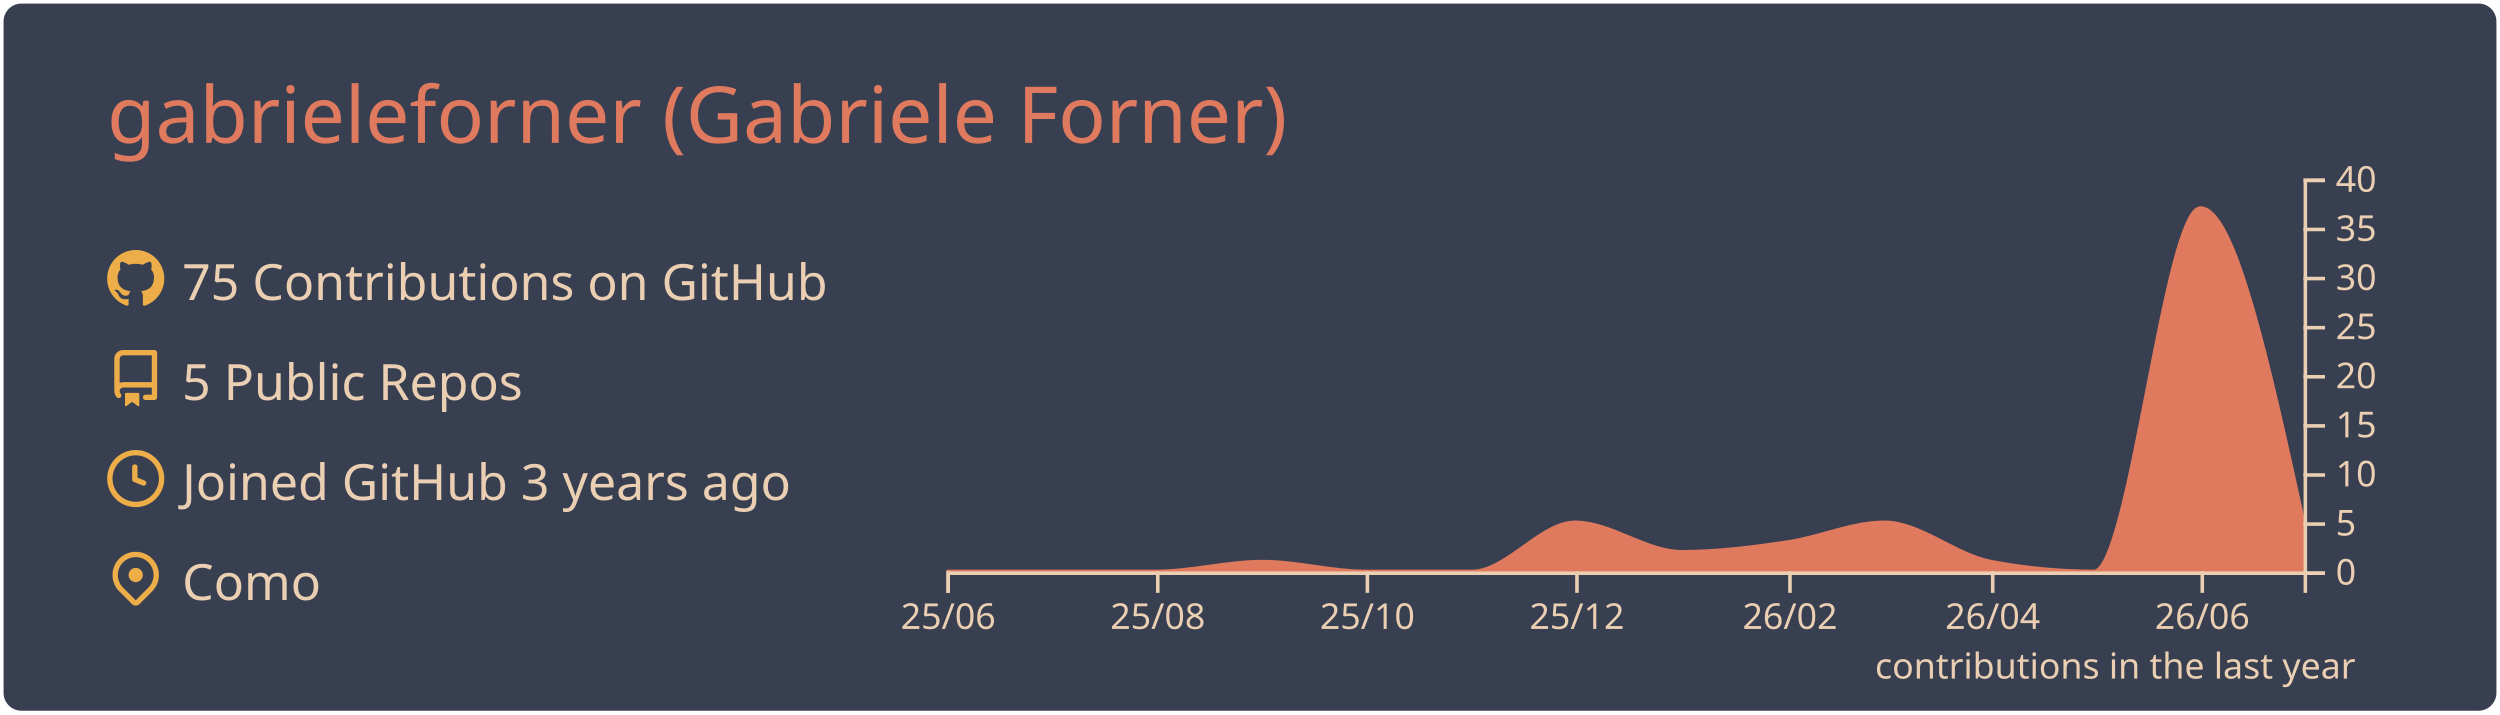
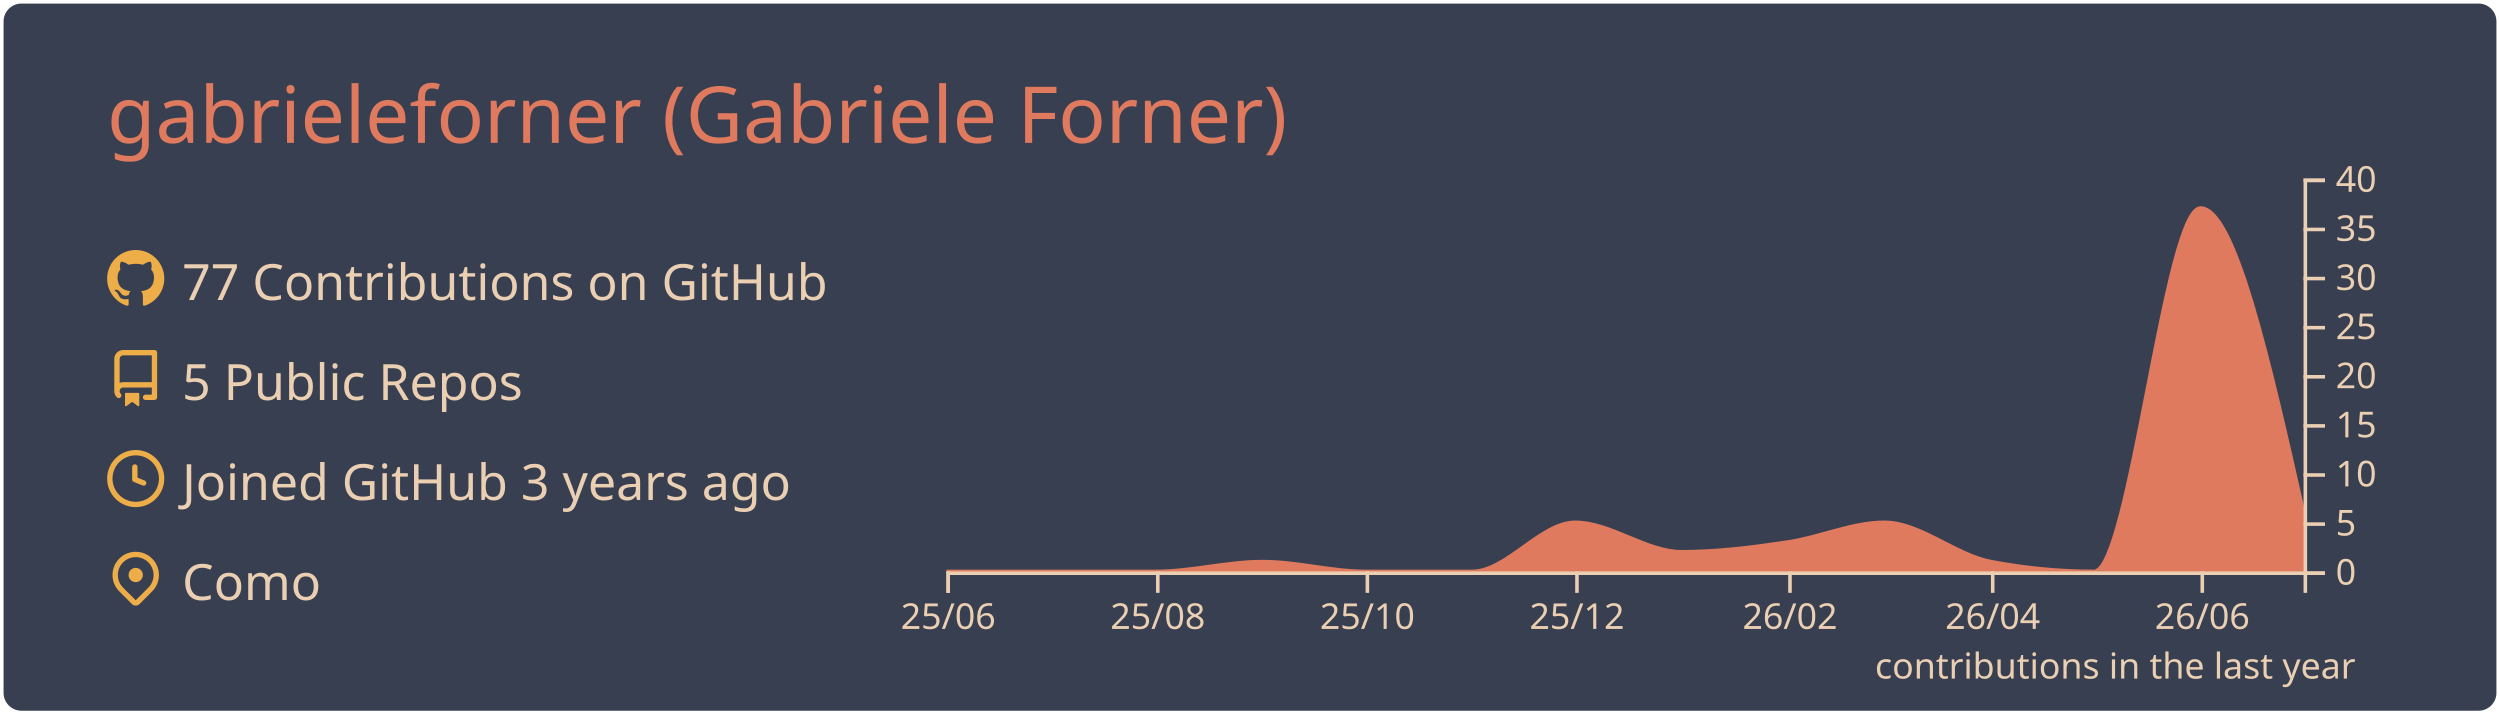
<svg xmlns="http://www.w3.org/2000/svg" width="700" height="200" viewBox="0 0 700 200">
  <style>* {
          font-family: 'Segoe UI', Ubuntu, "Helvetica Neue", Sans-Serif
        }</style>
  <rect x="1" y="1" rx="5" ry="5" height="99%" width="99.714%" stroke="#000000" stroke-width="1" fill="#373f51" stroke-opacity="0" />
  <text x="30" y="40" style="font-size: 22px; fill: #e07a5f;">gabrieleforner (Gabriele Forner)</text>
  <g transform="translate(0,40)">
    <g transform="translate(30,30)">
      <g transform="translate(0,0)" width="14" height="14" fill="#edae49">
        <path fill-rule="evenodd" d="M8 0C3.58 0 0 3.58 0 8c0 3.54 2.29 6.53 5.47 7.59.4.07.55-.17.55-.38 0-.19-.01-.82-.01-1.49-2.01.37-2.53-.49-2.69-.94-.09-.23-.48-.94-.82-1.13-.28-.15-.68-.52-.01-.53.63-.01 1.08.58 1.23.82.72 1.21 1.87.87 2.33.66.07-.52.28-.87.51-1.07-1.78-.2-3.64-.89-3.64-3.95 0-.87.31-1.59.82-2.15-.08-.2-.36-1.02.08-2.12 0 0 .67-.21 2.2.82.64-.18 1.32-.27 2-.27.68 0 1.36.09 2 .27 1.53-1.04 2.2-.82 2.2-.82.44 1.1.16 1.92.08 2.12.51.56.82 1.27.82 2.15 0 3.07-1.87 3.75-3.65 3.95.29.25.54.73.54 1.48 0 1.07-.01 1.93-.01 2.2 0 .21.15.46.55.38A8.013 8.013 0 0016 8c0-4.42-3.58-8-8-8z" />
      </g>
      <g transform="translate(0,28)" width="14" height="14" fill="#edae49">
        <path fill-rule="evenodd" d="M2 2.5A2.5 2.5 0 014.5 0h8.75a.75.75 0 01.75.75v12.5a.75.75 0 01-.75.75h-2.5a.75.75 0 110-1.5h1.75v-2h-8a1 1 0 00-.714 1.7.75.75 0 01-1.072 1.05A2.495 2.495 0 012 11.5v-9zm10.5-1V9h-8c-.356 0-.694.074-1 .208V2.5a1 1 0 011-1h8zM5 12.25v3.25a.25.25 0 00.4.2l1.45-1.087a.25.25 0 01.3 0L8.6 15.7a.25.25 0 00.4-.2v-3.25a.25.25 0 00-.25-.25h-3.5a.25.25 0 00-.25.25z" />
      </g>
      <g transform="translate(0,56)" width="14" height="14" fill="#edae49">
        <path fill-rule="evenodd" d="M1.5 8a6.5 6.5 0 1113 0 6.5 6.5 0 01-13 0zM8 0a8 8 0 100 16A8 8 0 008 0zm.5 4.75a.75.75 0 00-1.5 0v3.5a.75.75 0 00.471.696l2.5 1a.75.75 0 00.557-1.392L8.5 7.742V4.75z" />
      </g>
      <g transform="translate(0,84)" width="14" height="14" fill="#edae49">
        <path fill-rule="evenodd" d="M11.536 3.464a5 5 0 010 7.072L8 14.07l-3.536-3.535a5 5 0 117.072-7.072v.001zm1.06 8.132a6.5 6.5 0 10-9.192 0l3.535 3.536a1.5 1.5 0 002.122 0l3.535-3.536zM8 9a2 2 0 100-4 2 2 0 000 4z" />
      </g>
-       <text x="21" y="14" style="fill: #ebcfb2; font-size: 14px;">75 Contributions on GitHub</text>
+       <text x="21" y="14" style="fill: #ebcfb2; font-size: 14px;">77 Contributions on GitHub</text>
      <text x="21" y="42" style="fill: #ebcfb2; font-size: 14px;">5 Public Repos</text>
      <text x="21" y="70" style="fill: #ebcfb2; font-size: 14px;">Joined GitHub 3 years ago</text>
      <text x="21" y="98" style="fill: #ebcfb2; font-size: 14px;">Como</text>
    </g>
    <g color="#e07a5f" transform="translate(295,10)">
-       <path transform="translate(-30,0)" stroke="#e07a5f" fill="#e07a5f" opacity="1" d="M0,110C9.62,110,19.241,110,28.861,110C38.802,110,48.743,110,58.684,110C68.624,110,78.565,107.25,88.506,107.25C98.127,107.25,107.747,110,117.367,110C127.308,110,137.249,110,147.19,110C156.81,110,166.43,96.25,176.051,96.25C185.992,96.25,195.932,104.5,205.873,104.5C215.814,104.5,225.755,103.252,235.696,101.75C244.675,100.394,253.654,96.25,262.633,96.25C272.574,96.25,282.515,105.356,292.456,107.25C302.076,109.083,311.696,110,321.316,110C331.257,110,341.198,8.25,351.139,8.25C360.759,8.25,370.38,52.25,380,96.25L380,110C370.38,110,360.759,110,351.139,110C341.198,110,331.257,110,321.316,110C311.696,110,302.076,110,292.456,110C282.515,110,272.574,110,262.633,110C253.654,110,244.675,110,235.696,110C225.755,110,215.814,110,205.873,110C195.932,110,185.992,110,176.051,110C166.43,110,156.81,110,147.19,110C137.249,110,127.308,110,117.367,110C107.747,110,98.127,110,88.506,110C78.565,110,68.624,110,58.684,110C48.743,110,38.802,110,28.861,110C19.241,110,9.62,110,0,110Z" />
+       <path transform="translate(-30,0)" stroke="#e07a5f" fill="#e07a5f" opacity="1" d="M0,110C9.62,110,19.241,110,28.861,110C38.802,110,48.743,110,58.684,110C68.624,110,78.565,107.25,88.506,107.25C98.127,107.25,107.747,110,117.367,110C127.308,110,137.249,110,147.19,110C156.81,110,166.43,96.25,176.051,96.25C185.992,96.25,195.932,104.5,205.873,104.5C215.814,104.5,225.755,103.252,235.696,101.75C244.675,100.394,253.654,96.25,262.633,96.25C272.574,96.25,282.515,105.356,292.456,107.25C302.076,109.083,311.696,110,321.316,110C331.257,110,341.198,8.25,351.139,8.25C360.759,8.25,370.38,50.875,380,93.5L380,110C370.38,110,360.759,110,351.139,110C341.198,110,331.257,110,321.316,110C311.696,110,302.076,110,292.456,110C282.515,110,272.574,110,262.633,110C253.654,110,244.675,110,235.696,110C225.755,110,215.814,110,205.873,110C195.932,110,185.992,110,176.051,110C166.43,110,156.81,110,147.19,110C137.249,110,127.308,110,117.367,110C107.747,110,98.127,110,88.506,110C78.565,110,68.624,110,58.684,110C48.743,110,38.802,110,28.861,110C19.241,110,9.62,110,0,110Z" />
      <g color="#ebcfb2" transform="translate(-30,110)" fill="none" font-size="10" font-family="sans-serif" text-anchor="middle">
        <path class="domain" stroke="currentColor" d="M0.5,6V0.5H380.5V6" />
        <g class="tick" opacity="1" transform="translate(0.5,0)">
          <line stroke="currentColor" y2="6" />
          <text fill="currentColor" y="9" dy="0.71em">25/06</text>
        </g>
        <g class="tick" opacity="1" transform="translate(59.18354,0)">
          <line stroke="currentColor" y2="6" />
          <text fill="currentColor" y="9" dy="0.71em">25/08</text>
        </g>
        <g class="tick" opacity="1" transform="translate(117.8671,0)">
          <line stroke="currentColor" y2="6" />
          <text fill="currentColor" y="9" dy="0.71em">25/10</text>
        </g>
        <g class="tick" opacity="1" transform="translate(176.5506,0)">
          <line stroke="currentColor" y2="6" />
          <text fill="currentColor" y="9" dy="0.71em">25/12</text>
        </g>
        <g class="tick" opacity="1" transform="translate(236.1962,0)">
          <line stroke="currentColor" y2="6" />
          <text fill="currentColor" y="9" dy="0.71em">26/02</text>
        </g>
        <g class="tick" opacity="1" transform="translate(292.9557,0)">
          <line stroke="currentColor" y2="6" />
          <text fill="currentColor" y="9" dy="0.71em">26/04</text>
        </g>
        <g class="tick" opacity="1" transform="translate(351.6392,0)">
          <line stroke="currentColor" y2="6" />
          <text fill="currentColor" y="9" dy="0.71em">26/06</text>
        </g>
      </g>
      <g color="#ebcfb2" transform="translate(350,0)" fill="none" font-size="10" font-family="sans-serif" text-anchor="start">
        <path class="domain" stroke="currentColor" d="M6,110.5H0.5V0.5H6" />
        <g class="tick" opacity="1" transform="translate(0,110.5)">
          <line stroke="currentColor" x2="6" />
          <text fill="currentColor" x="9" dy="0.32em">0</text>
        </g>
        <g class="tick" opacity="1" transform="translate(0,96.75)">
          <line stroke="currentColor" x2="6" />
          <text fill="currentColor" x="9" dy="0.32em">5</text>
        </g>
        <g class="tick" opacity="1" transform="translate(0,83)">
          <line stroke="currentColor" x2="6" />
          <text fill="currentColor" x="9" dy="0.32em">10</text>
        </g>
        <g class="tick" opacity="1" transform="translate(0,69.25)">
          <line stroke="currentColor" x2="6" />
          <text fill="currentColor" x="9" dy="0.32em">15</text>
        </g>
        <g class="tick" opacity="1" transform="translate(0,55.5)">
          <line stroke="currentColor" x2="6" />
          <text fill="currentColor" x="9" dy="0.32em">20</text>
        </g>
        <g class="tick" opacity="1" transform="translate(0,41.75)">
          <line stroke="currentColor" x2="6" />
          <text fill="currentColor" x="9" dy="0.32em">25</text>
        </g>
        <g class="tick" opacity="1" transform="translate(0,28)">
          <line stroke="currentColor" x2="6" />
          <text fill="currentColor" x="9" dy="0.32em">30</text>
        </g>
        <g class="tick" opacity="1" transform="translate(0,14.25)">
          <line stroke="currentColor" x2="6" />
          <text fill="currentColor" x="9" dy="0.32em">35</text>
        </g>
        <g class="tick" opacity="1" transform="translate(0,0.5)">
          <line stroke="currentColor" x2="6" />
          <text fill="currentColor" x="9" dy="0.32em">40</text>
        </g>
      </g>
      <g>
        <text y="140" x="230" style="fill: #ebcfb2; font-size: 10px;">contributions in the last year</text>
      </g>
    </g>
  </g>
</svg>
